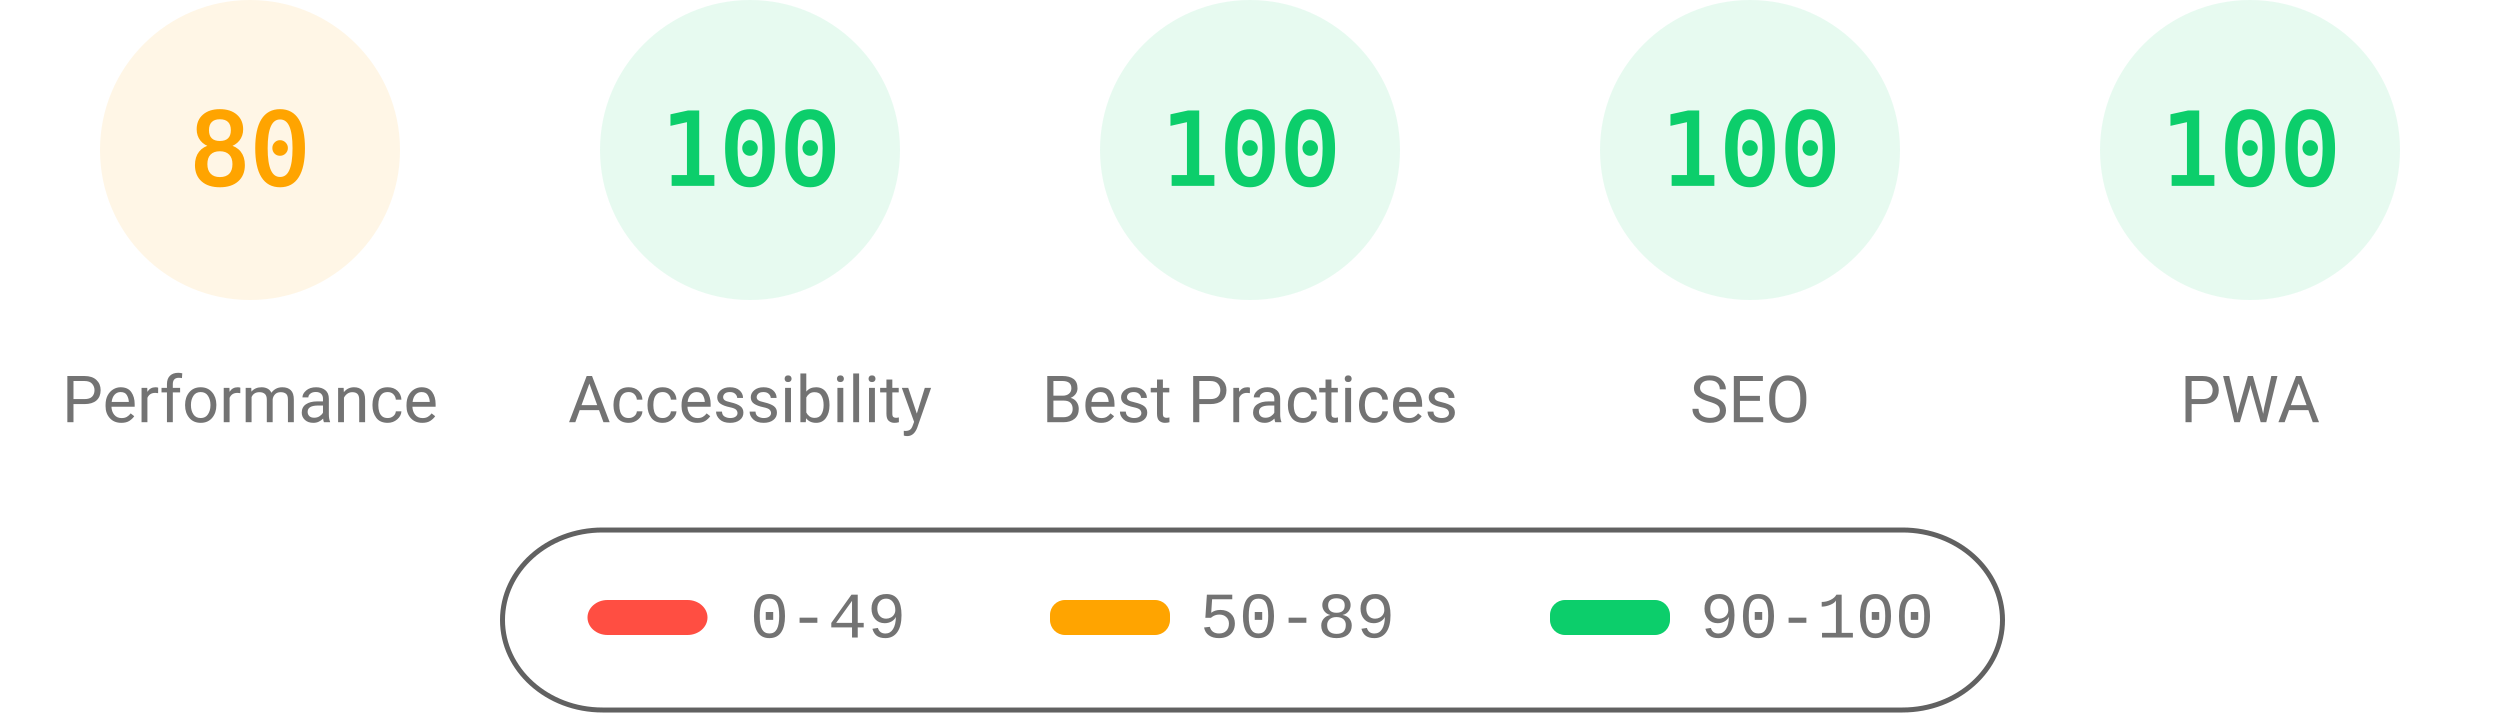
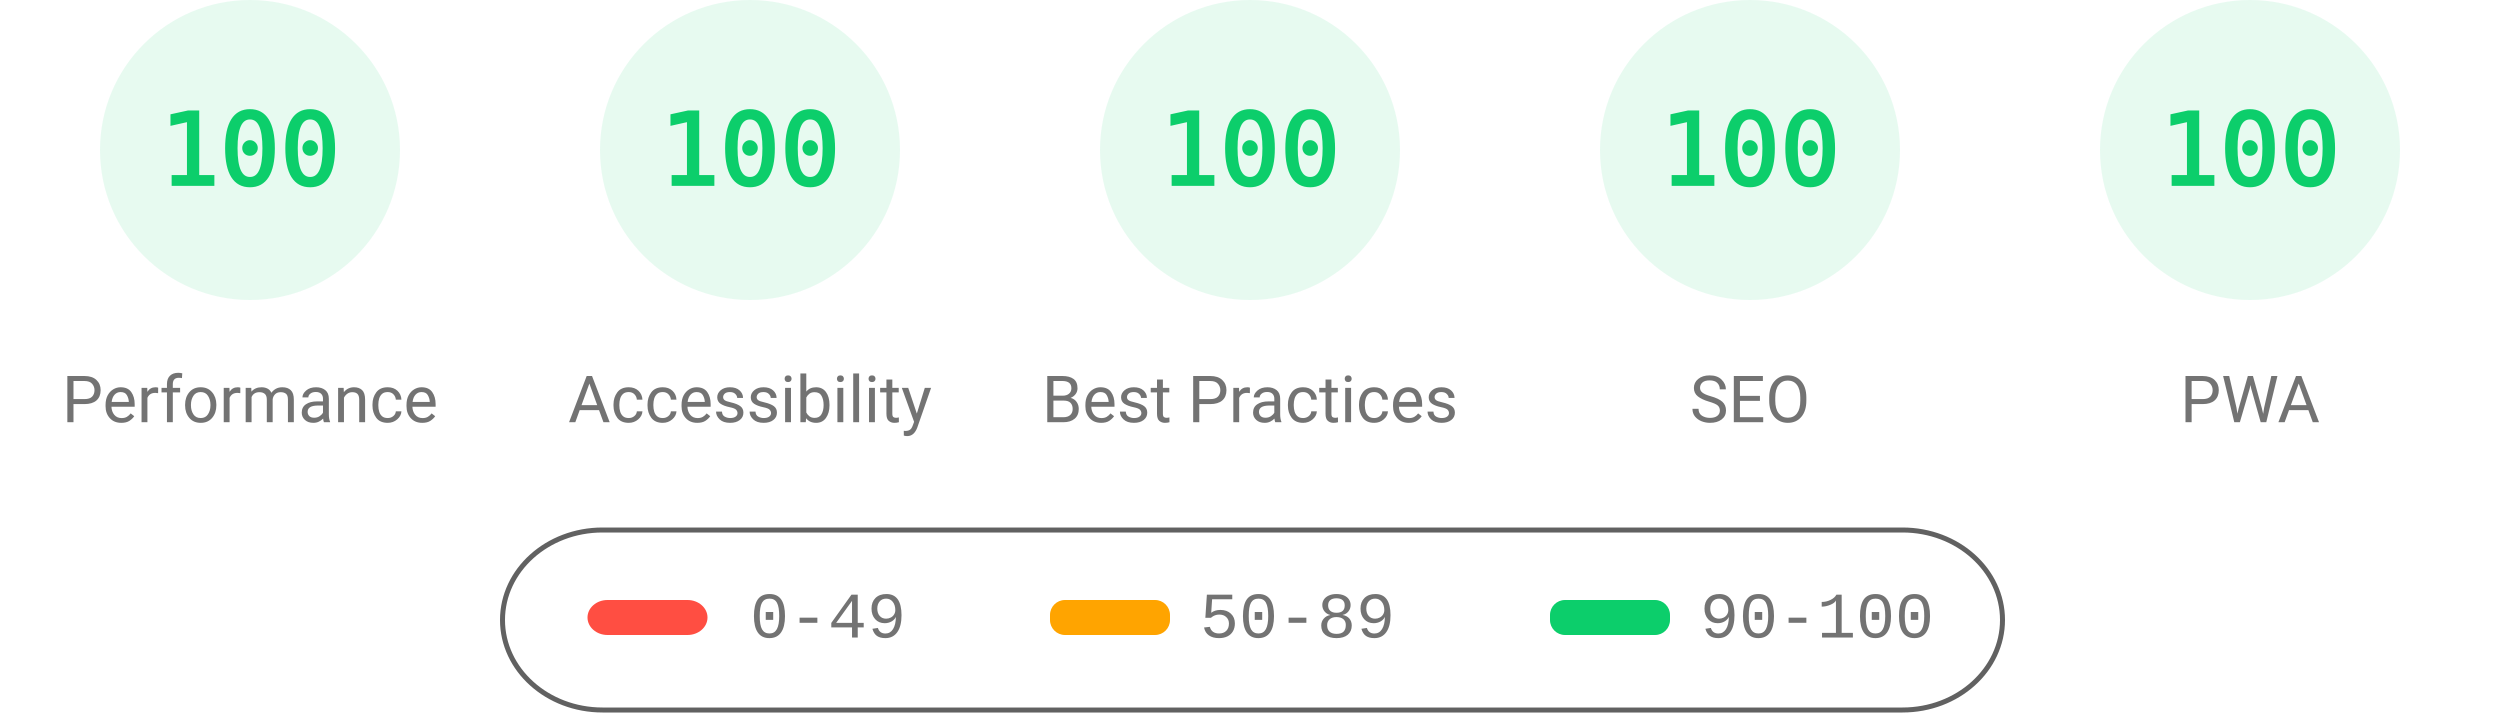
<svg xmlns="http://www.w3.org/2000/svg" fill="none" width="1000" height="285">
  <style>.gauge-base{opacity:.1}.gauge-arc{fill:none;animation-delay:250ms;stroke-linecap:round;transform:rotate(-90deg);transform-origin:100px 60px;animation:load-gauge 1s ease forwards}.guage-text{font-size:40px;font-family:monospace;text-align:center}.guage-red{color:#ff4e42;fill:#ff4e42;stroke:#ff4e42}.guage-orange{color:#ffa400;fill:#ffa400;stroke:#ffa400}.guage-green{color:#0cce6b;fill:#0cce6b;stroke:#0cce6b}.guage-undefined{color:#5c5c5c;fill:#5c5c5c;stroke:#5c5c5c}.guage-title{color:#737373;fill:#737373;stroke:none;font-size:26px;line-height:26px;font-family:Roboto,Halvetica,Arial,sans-serif}@keyframes load-gauge{from{stroke-dasharray:0 352.858}}</style>
-   <svg class="guage-div guage-perf guage-orange" viewBox="0 0 200 200" width="200" height="200">
+   <svg class="guage-div guage-perf guage-green" viewBox="0 0 200 200" width="200" height="200">
    <circle class="gauge-base" r="56" cx="100" cy="60" stroke-width="8" />
-     <circle class="gauge-arc guage-arc-1" r="56" cx="100" cy="60" stroke-width="8" style="stroke-dasharray:281.486,351.858" />
-     <text class="guage-text" x="100" y="60" alignment-baseline="central" dominant-baseline="central" text-anchor="middle">80</text>
+     <circle class="gauge-arc guage-arc-1" r="56" cx="100" cy="60" stroke-width="8" style="stroke-dasharray:351.858,351.858" />
+     <text class="guage-text" x="100" y="60" alignment-baseline="central" dominant-baseline="central" text-anchor="middle">100</text>
    <text class="guage-title" x="100" y="160" alignment-baseline="central" dominant-baseline="central" text-anchor="middle">Performance</text>
  </svg>
  <svg class="guage-div guage-acc guage-green" viewBox="0 0 200 200" width="200" height="200" x="200">
    <circle class="gauge-base" r="56" cx="100" cy="60" stroke-width="8" />
    <circle class="gauge-arc guage-arc-2" r="56" cx="100" cy="60" stroke-width="8" style="stroke-dasharray:351.858,351.858" />
    <text class="guage-text" x="100" y="60" alignment-baseline="central" dominant-baseline="central" text-anchor="middle">100</text>
    <text class="guage-title" x="100" y="160" alignment-baseline="central" dominant-baseline="central" text-anchor="middle">Accessibility</text>
  </svg>
  <svg class="guage-div guage-best guage-green" viewBox="0 0 200 200" width="200" height="200" x="400">
    <circle class="gauge-base" r="56" cx="100" cy="60" stroke-width="8" />
    <circle class="gauge-arc guage-arc-3" r="56" cx="100" cy="60" stroke-width="8" style="stroke-dasharray:351.858,351.858" />
    <text class="guage-text" x="100" y="60" alignment-baseline="central" dominant-baseline="central" text-anchor="middle">100</text>
    <text class="guage-title" x="100" y="160" alignment-baseline="central" dominant-baseline="central" text-anchor="middle">Best Practices</text>
  </svg>
  <svg class="guage-div guage-seo guage-green" viewBox="0 0 200 200" width="200" height="200" x="600">
    <circle class="gauge-base" r="56" cx="100" cy="60" stroke-width="8" />
    <circle class="gauge-arc guage-arc-4" r="56" cx="100" cy="60" stroke-width="8" style="stroke-dasharray:351.858,351.858" />
    <text class="guage-text" x="100" y="60" alignment-baseline="central" dominant-baseline="central" text-anchor="middle">100</text>
    <text class="guage-title" x="100" y="160" alignment-baseline="central" dominant-baseline="central" text-anchor="middle">SEO</text>
  </svg>
  <svg class="guage-div guage-pwa guage-green" viewBox="0 0 200 200" width="200" height="200" x="800">
    <circle class="gauge-base" r="56" cx="100" cy="60" stroke-width="8" />
    <circle class="gauge-arc guage-arc-4" r="56" cx="100" cy="60" stroke-width="8" style="stroke-dasharray:351.858,351.858" />
    <text class="guage-text" x="100" y="60" alignment-baseline="central" dominant-baseline="central" text-anchor="middle">100</text>
    <text class="guage-title" x="100" y="160" alignment-baseline="central" dominant-baseline="central" text-anchor="middle">PWA</text>
  </svg>
  <svg width="604" height="76" x="200" y="210">
    <path fill="none" id="canvas_background" d="M-1-1h604v80H-1z" />
    <rect fill-opacity="0" stroke="#616161" stroke-width="2" rx="40" id="svg_2" height="72" width="600" y="2" x="1" fill="#000" />
    <rect stroke="#000" rx="8" id="svg_3" height="14" width="48" y="30" x="35" stroke-opacity="null" stroke-width="0" fill="#ff4e42" />
    <rect stroke="#000" rx="6" id="svg_4" height="14" width="48" y="30" x="220" stroke-opacity="null" stroke-width="0" fill="#ffa400" />
    <rect stroke="#000" rx="6" id="svg_5" height="14" width="48" y="30" x="420" stroke-opacity="null" stroke-width="0" fill="#0cce6b" />
    <text xml:space="preserve" text-anchor="start" font-family="'Courier New', Courier, monospace" font-size="26" id="svg_6" y="45" x="100" stroke-opacity="null" stroke-width="0" stroke="#000" fill="#737373">0-49</text>
    <text xml:space="preserve" text-anchor="start" font-family="'Courier New', Courier, monospace" font-size="26" id="svg_7" y="45" x="280" stroke-opacity="null" stroke-width="0" stroke="#000" fill="#737373">50-89</text>
    <text xml:space="preserve" text-anchor="start" font-family="'Courier New', Courier, monospace" font-size="26" id="svg_8" y="45" x="480" stroke-opacity="null" stroke-width="0" stroke="#000" fill="#737373">90-100</text>
  </svg>
</svg>
